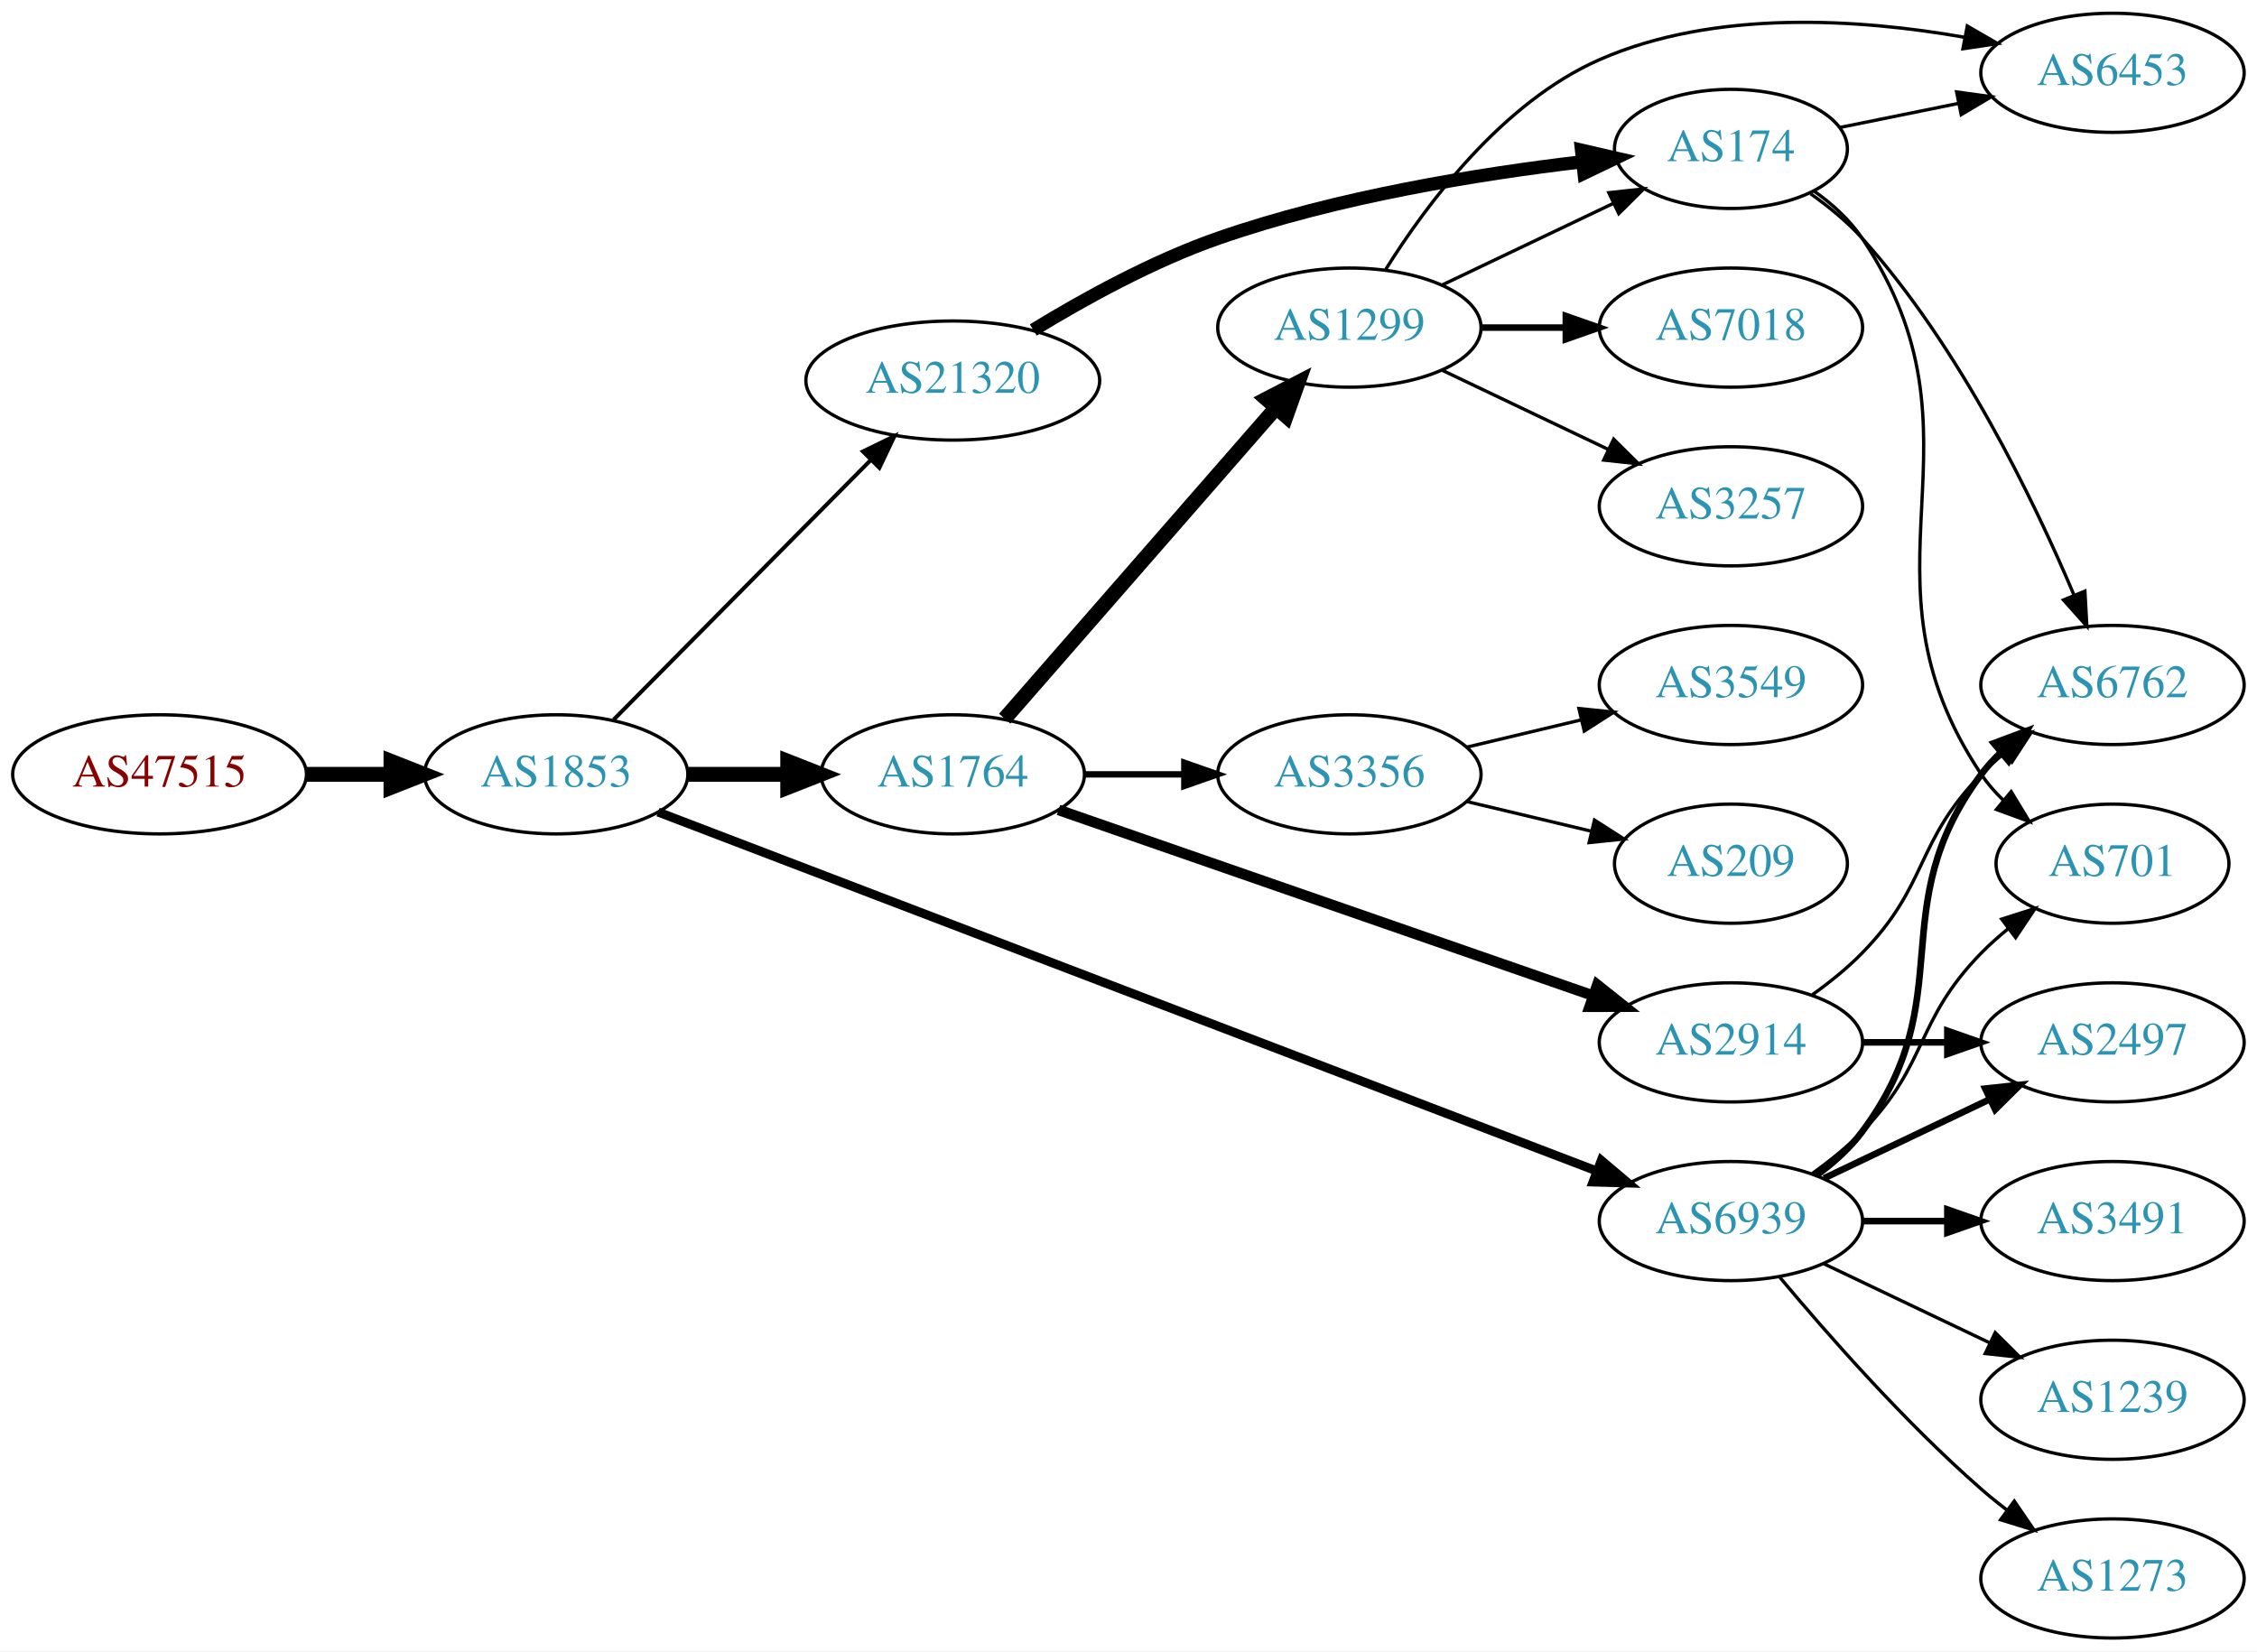
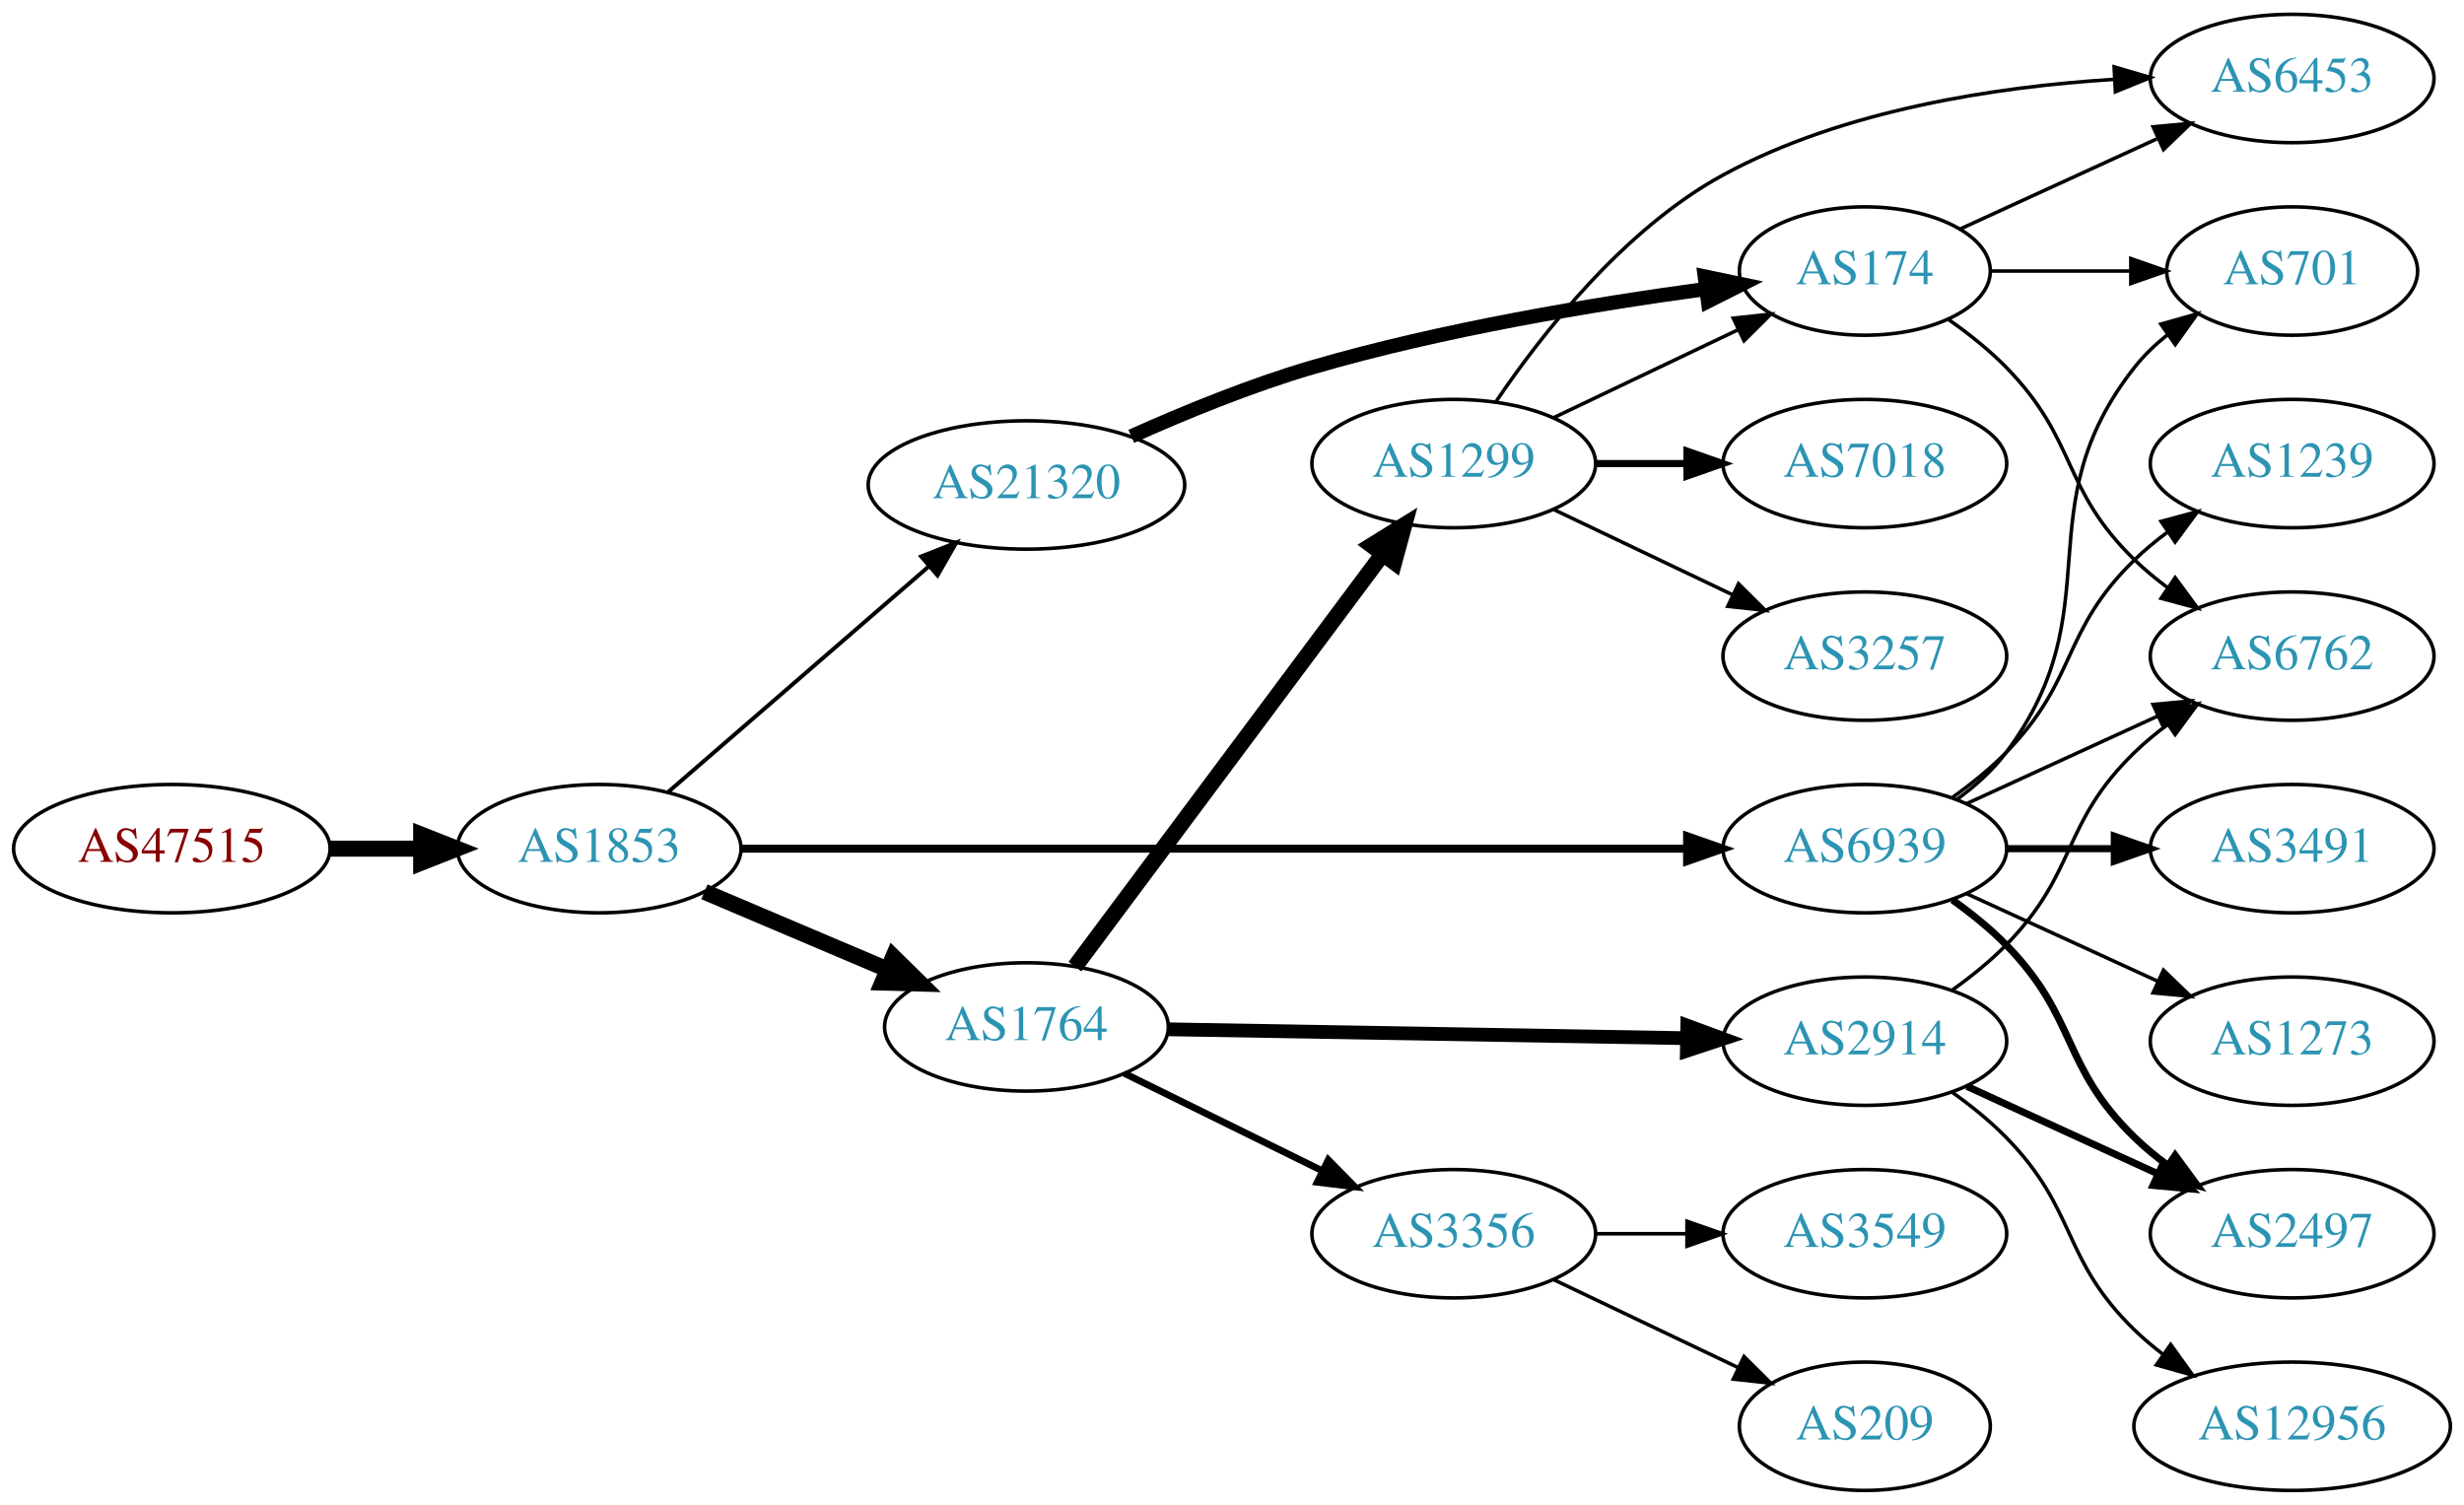
- <svg xmlns="http://www.w3.org/2000/svg" xmlns:xlink="http://www.w3.org/1999/xlink" width="682pt" height="499pt" viewBox="0.00 0.00 681.96 499.00">
-   <g id="graph0" class="graph" transform="scale(1 1) rotate(0) translate(4 495)">
-     <polygon fill="white" stroke="none" points="-4,4 -4,-495 677.956,-495 677.956,4 -4,4" />
+ <svg xmlns="http://www.w3.org/2000/svg" xmlns:xlink="http://www.w3.org/1999/xlink" width="691pt" height="422pt" viewBox="0.00 0.00 691.06 422.00">
+   <g id="graph0" class="graph" transform="scale(1 1) rotate(0) translate(4 418)">
+     <polygon fill="white" stroke="none" points="-4,4 -4,-418 687.055,-418 687.055,4 -4,4" />
    <g id="node1" class="node">
      <g id="a_node1">
        <a xlink:href="/asn/47515" xlink:title="AS47515 ~ BMI-GOVIX [AT]">
-           <ellipse fill="#ffffff" stroke="black" cx="44.196" cy="-261" rx="44.393" ry="18" />
-           <text text-anchor="middle" x="44.196" y="-257.3" font-family="Times,serif" font-size="14.00" fill="#880000">AS47515</text>
+           <ellipse fill="#ffffff" stroke="black" cx="44.196" cy="-180" rx="44.393" ry="18" />
+           <text text-anchor="middle" x="44.196" y="-176.3" font-family="Times,serif" font-size="14.00" fill="#880000">AS47515</text>
        </a>
      </g>
    </g>
    <g id="node2" class="node">
      <g id="a_node2">
        <a xlink:href="/asn/1853" xlink:title="AS1853 ~ ACOnet Backbone [AT]">
-           <ellipse fill="#ffffff" stroke="black" cx="164.039" cy="-261" rx="39.794" ry="18" />
-           <text text-anchor="middle" x="164.039" y="-257.3" font-family="Times,serif" font-size="14.00" fill="#2c94b3">AS1853</text>
+           <ellipse fill="#ffffff" stroke="black" cx="164.039" cy="-180" rx="39.794" ry="18" />
+           <text text-anchor="middle" x="164.039" y="-176.3" font-family="Times,serif" font-size="14.00" fill="#2c94b3">AS1853</text>
        </a>
      </g>
    </g>
    <g id="edge1" class="edge">
-       <path fill="none" stroke="black" stroke-width="4.5" d="M88.407,-261C96.72,-261 105.482,-261 113.965,-261" />
-       <polygon fill="black" stroke="black" stroke-width="4.5" points="114.123,-264.938 124.123,-261 114.123,-257.063 114.123,-264.938" />
+       <path fill="none" stroke="black" stroke-width="4.5" d="M88.407,-180C96.72,-180 105.482,-180 113.965,-180" />
+       <polygon fill="black" stroke="black" stroke-width="4.5" points="114.123,-183.938 124.123,-180 114.123,-176.063 114.123,-183.938" />
    </g>
    <g id="node3" class="node">
      <g id="a_node3">
        <a xlink:href="/asn/1764" xlink:title="AS1764 ~ NEXTLAYER-AS [AT]">
-           <ellipse fill="#ffffff" stroke="black" cx="283.881" cy="-261" rx="39.794" ry="18" />
-           <text text-anchor="middle" x="283.881" y="-257.3" font-family="Times,serif" font-size="14.00" fill="#2c94b3">AS1764</text>
+           <ellipse fill="#ffffff" stroke="black" cx="283.881" cy="-130" rx="39.794" ry="18" />
+           <text text-anchor="middle" x="283.881" y="-126.3" font-family="Times,serif" font-size="14.00" fill="#2c94b3">AS1764</text>
        </a>
      </g>
    </g>
    <g id="edge2" class="edge">
-       <path fill="none" stroke="black" stroke-width="4.5" d="M203.951,-261C213.505,-261 223.854,-261 233.817,-261" />
-       <polygon fill="black" stroke="black" stroke-width="4.5" points="234.009,-264.938 244.009,-261 234.009,-257.063 234.009,-264.938" />
+       <path fill="none" stroke="black" stroke-width="4.5" d="M193.565,-167.896C208.939,-161.373 228.115,-153.237 244.754,-146.177" />
+       <polygon fill="black" stroke="black" stroke-width="4.5" points="246.541,-149.696 254.209,-142.165 243.465,-142.447 246.541,-149.696" />
    </g>
    <g id="node4" class="node">
      <g id="a_node4">
        <a xlink:href="/asn/6939" xlink:title="AS6939 ~ Hurricane Electric LLC [US]">
-           <ellipse fill="#ffffff" stroke="black" cx="519.017" cy="-126" rx="39.794" ry="18" />
-           <text text-anchor="middle" x="519.017" y="-122.3" font-family="Times,serif" font-size="14.00" fill="#2c94b3">AS6939</text>
+           <ellipse fill="#ffffff" stroke="black" cx="519.017" cy="-180" rx="39.794" ry="18" />
+           <text text-anchor="middle" x="519.017" y="-176.3" font-family="Times,serif" font-size="14.00" fill="#2c94b3">AS6939</text>
        </a>
      </g>
    </g>
    <g id="edge3" class="edge">
-       <path fill="none" stroke="black" stroke-width="2.7" d="M194.829,-249.606C258.326,-225.321 406.999,-168.46 478.388,-141.156" />
-       <polygon fill="black" stroke="black" stroke-width="2.7" points="479.842,-144.348 487.932,-137.506 477.341,-137.81 479.842,-144.348" />
+       <path fill="none" stroke="black" stroke-width="2.25" d="M203.823,-180C268.517,-180 398.323,-180 469.159,-180" />
+       <polygon fill="black" stroke="black" stroke-width="2.25" points="469.168,-183.5 479.168,-180 469.168,-176.5 469.168,-183.5" />
    </g>
    <g id="node5" class="node">
      <g id="a_node5">
        <a xlink:href="/asn/21320" xlink:title="AS21320 ~ GEANT Vereniging [EU]">
-           <ellipse fill="#ffffff" stroke="black" cx="283.881" cy="-380" rx="44.393" ry="18" />
-           <text text-anchor="middle" x="283.881" y="-376.3" font-family="Times,serif" font-size="14.00" fill="#2c94b3">AS21320</text>
+           <ellipse fill="#ffffff" stroke="black" cx="283.881" cy="-282" rx="44.393" ry="18" />
+           <text text-anchor="middle" x="283.881" y="-278.3" font-family="Times,serif" font-size="14.00" fill="#2c94b3">AS21320</text>
        </a>
      </g>
    </g>
    <g id="edge4" class="edge">
-       <path fill="none" stroke="black" stroke-width="1.2" d="M181.424,-277.546C201.626,-297.946 236.111,-332.77 259.194,-356.08" />
-       <polygon fill="black" stroke="black" stroke-width="1.2" points="256.732,-358.568 266.255,-363.21 261.705,-353.642 256.732,-358.568" />
+       <path fill="none" stroke="black" stroke-width="1.125" d="M183.452,-195.938C203.053,-212.904 234.249,-239.905 256.467,-259.137" />
+       <polygon fill="black" stroke="black" stroke-width="1.125" points="254.357,-261.94 264.209,-265.838 258.938,-256.647 254.357,-261.94" />
    </g>
    <g id="node6" class="node">
      <g id="a_node6">
-         <a xlink:href="/asn/2914" xlink:title="AS2914 ~ NTT America, Inc. [US]">
-           <ellipse fill="#ffffff" stroke="black" cx="519.017" cy="-180" rx="39.794" ry="18" />
-           <text text-anchor="middle" x="519.017" y="-176.3" font-family="Times,serif" font-size="14.00" fill="#2c94b3">AS2914</text>
+         <a xlink:href="/asn/1299" xlink:title="AS1299 ~ Telia Carrier [EU]">
+           <ellipse fill="#ffffff" stroke="black" cx="403.724" cy="-288" rx="39.794" ry="18" />
+           <text text-anchor="middle" x="403.724" y="-284.3" font-family="Times,serif" font-size="14.00" fill="#2c94b3">AS1299</text>
        </a>
      </g>
    </g>
    <g id="edge5" class="edge">
-       <path fill="none" stroke="black" stroke-width="3.214" d="M315.84,-250.244C357.382,-235.811 431.254,-210.145 477.274,-194.156" />
-       <polygon fill="black" stroke="black" stroke-width="3.214" points="478.633,-197.389 486.93,-190.801 476.335,-190.777 478.633,-197.389" />
+       <path fill="none" stroke="black" stroke-width="4.5" d="M297.492,-146.909C318.204,-174.679 359.54,-230.1 383.783,-262.605" />
+       <polygon fill="black" stroke="black" stroke-width="4.5" points="380.711,-265.072 389.846,-270.734 387.024,-260.364 380.711,-265.072" />
    </g>
    <g id="node7" class="node">
      <g id="a_node7">
-         <a xlink:href="/asn/1299" xlink:title="AS1299 ~ Telia Carrier [EU]">
-           <ellipse fill="#ffffff" stroke="black" cx="403.724" cy="-396" rx="39.794" ry="18" />
-           <text text-anchor="middle" x="403.724" y="-392.3" font-family="Times,serif" font-size="14.00" fill="#2c94b3">AS1299</text>
+         <a xlink:href="/asn/2914" xlink:title="AS2914 ~ NTT America, Inc. [US]">
+           <ellipse fill="#ffffff" stroke="black" cx="519.017" cy="-126" rx="39.794" ry="18" />
+           <text text-anchor="middle" x="519.017" y="-122.3" font-family="Times,serif" font-size="14.00" fill="#2c94b3">AS2914</text>
        </a>
      </g>
    </g>
    <g id="edge6" class="edge">
-       <path fill="none" stroke="black" stroke-width="4.5" d="M299.568,-277.825C320.144,-301.397 357.682,-344.4 381.355,-371.52" />
-       <polygon fill="black" stroke="black" stroke-width="4.5" points="378.68,-374.443 388.222,-379.387 384.612,-369.264 378.68,-374.443" />
+       <path fill="none" stroke="black" stroke-width="3.857" d="M323.64,-129.335C363.557,-128.65 425.875,-127.581 469.146,-126.838" />
+       <polygon fill="black" stroke="black" stroke-width="3.857" points="469.226,-130.338 479.165,-126.667 469.106,-123.339 469.226,-130.338" />
    </g>
    <g id="node8" class="node">
      <g id="a_node8">
        <a xlink:href="/asn/3356" xlink:title="AS3356 ~ Level 3 Parent, LLC [US]">
-           <ellipse fill="#ffffff" stroke="black" cx="403.724" cy="-261" rx="39.794" ry="18" />
-           <text text-anchor="middle" x="403.724" y="-257.3" font-family="Times,serif" font-size="14.00" fill="#2c94b3">AS3356</text>
+           <ellipse fill="#ffffff" stroke="black" cx="403.724" cy="-72" rx="39.794" ry="18" />
+           <text text-anchor="middle" x="403.724" y="-68.3" font-family="Times,serif" font-size="14.00" fill="#2c94b3">AS3356</text>
        </a>
      </g>
    </g>
    <g id="edge7" class="edge">
-       <path fill="none" stroke="black" stroke-width="1.929" d="M323.794,-261C333.347,-261 343.697,-261 353.659,-261" />
-       <polygon fill="black" stroke="black" stroke-width="1.929" points="353.852,-264.5 363.852,-261 353.852,-257.5 353.852,-264.5" />
+       <path fill="none" stroke="black" stroke-width="1.929" d="M311.327,-116.984C327.739,-108.906 349.038,-98.423 366.946,-89.609" />
+       <polygon fill="black" stroke="black" stroke-width="1.929" points="368.532,-92.73 375.958,-85.174 365.44,-86.449 368.532,-92.73" />
+     </g>
+     <g id="node15" class="node">
+       <g id="a_node15">
+         <a xlink:href="/asn/701" xlink:title="AS701 ~ UUNET [US]">
+           <ellipse fill="#ffffff" stroke="black" cx="638.859" cy="-342" rx="35.194" ry="18" />
+           <text text-anchor="middle" x="638.859" y="-338.3" font-family="Times,serif" font-size="14.00" fill="#2c94b3">AS701</text>
+         </a>
+       </g>
+     </g>
+     <g id="edge14" class="edge">
+       <path fill="none" stroke="black" d="M544.948,-193.882C550.024,-197.611 554.942,-202.016 558.663,-207 588.935,-247.542 563.364,-275.246 594.663,-315 597.31,-318.361 600.498,-321.417 603.93,-324.161" />
+       <polygon fill="black" stroke="black" points="602.043,-327.113 612.237,-330 606.068,-321.386 602.043,-327.113" />
+     </g>
+     <g id="node16" class="node">
+       <g id="a_node16">
+         <a xlink:href="/asn/1239" xlink:title="AS1239 ~ Sprint [US]">
+           <ellipse fill="#ffffff" stroke="black" cx="638.859" cy="-288" rx="39.794" ry="18" />
+           <text text-anchor="middle" x="638.859" y="-284.3" font-family="Times,serif" font-size="14.00" fill="#2c94b3">AS1239</text>
+         </a>
+       </g>
+     </g>
+     <g id="edge15" class="edge">
+       <path fill="none" stroke="black" d="M543.611,-194.389C548.867,-198.148 554.198,-202.437 558.663,-207 578.836,-227.617 573.97,-240.906 594.663,-261 597.508,-263.763 600.682,-266.386 603.982,-268.834" />
+       <polygon fill="black" stroke="black" points="602.099,-271.786 612.33,-274.538 606.048,-266.006 602.099,-271.786" />
+     </g>
+     <g id="node17" class="node">
+       <g id="a_node17">
+         <a xlink:href="/asn/6762" xlink:title="AS6762 ~ TELECOM ITALIA SPARKLE S.p.A. [IT]">
+           <ellipse fill="#ffffff" stroke="black" cx="638.859" cy="-234" rx="39.794" ry="18" />
+           <text text-anchor="middle" x="638.859" y="-230.3" font-family="Times,serif" font-size="14.00" fill="#2c94b3">AS6762</text>
+         </a>
+       </g>
+     </g>
+     <g id="edge16" class="edge">
+       <path fill="none" stroke="black" d="M547.646,-192.661C563.603,-199.973 583.873,-209.261 601.156,-217.181" />
+       <polygon fill="black" stroke="black" points="599.854,-220.435 610.404,-221.419 602.771,-214.071 599.854,-220.435" />
+     </g>
+     <g id="node18" class="node">
+       <g id="a_node18">
+         <a xlink:href="/asn/2497" xlink:title="AS2497 ~ Internet Initiative Japan Inc. [JP]">
+           <ellipse fill="#ffffff" stroke="black" cx="638.859" cy="-72" rx="39.794" ry="18" />
+           <text text-anchor="middle" x="638.859" y="-68.3" font-family="Times,serif" font-size="14.00" fill="#2c94b3">AS2497</text>
+         </a>
+       </g>
+     </g>
+     <g id="edge17" class="edge">
+       <path fill="none" stroke="black" stroke-width="2" d="M543.611,-165.611C548.867,-161.852 554.198,-157.563 558.663,-153 578.836,-132.383 573.97,-119.094 594.663,-99 597.508,-96.237 600.682,-93.614 603.982,-91.166" />
+       <polygon fill="black" stroke="black" stroke-width="2" points="606.048,-93.993 612.33,-85.462 602.099,-88.214 606.048,-93.993" />
+     </g>
+     <g id="node19" class="node">
+       <g id="a_node19">
+         <a xlink:href="/asn/3491" xlink:title="AS3491 ~ PCCW Global, Inc. [US]">
+           <ellipse fill="#ffffff" stroke="black" cx="638.859" cy="-180" rx="39.794" ry="18" />
+           <text text-anchor="middle" x="638.859" y="-176.3" font-family="Times,serif" font-size="14.00" fill="#2c94b3">AS3491</text>
+         </a>
+       </g>
+     </g>
+     <g id="edge18" class="edge">
+       <path fill="none" stroke="black" stroke-width="2" d="M558.929,-180C568.483,-180 578.832,-180 588.795,-180" />
+       <polygon fill="black" stroke="black" stroke-width="2" points="588.988,-183.5 598.987,-180 588.987,-176.5 588.988,-183.5" />
+     </g>
+     <g id="node20" class="node">
+       <g id="a_node20">
+         <a xlink:href="/asn/1273" xlink:title="AS1273 ~ Vodafone Group PLC [EU]">
+           <ellipse fill="#ffffff" stroke="black" cx="638.859" cy="-126" rx="39.794" ry="18" />
+           <text text-anchor="middle" x="638.859" y="-122.3" font-family="Times,serif" font-size="14.00" fill="#2c94b3">AS1273</text>
+         </a>
+       </g>
+     </g>
+     <g id="edge19" class="edge">
+       <path fill="none" stroke="black" d="M547.646,-167.339C563.603,-160.027 583.873,-150.739 601.156,-142.819" />
+       <polygon fill="black" stroke="black" points="602.771,-145.929 610.404,-138.581 599.854,-139.565 602.771,-145.929" />
+     </g>
+     <g id="node10" class="node">
+       <g id="a_node10">
+         <a xlink:href="/asn/174" xlink:title="AS174 ~ Cogent Communications [US]">
+           <ellipse fill="#ffffff" stroke="black" cx="519.017" cy="-342" rx="35.194" ry="18" />
+           <text text-anchor="middle" x="519.017" y="-338.3" font-family="Times,serif" font-size="14.00" fill="#2c94b3">AS174</text>
+         </a>
+       </g>
+     </g>
+     <g id="edge23" class="edge">
+       <path fill="none" stroke="black" stroke-width="4" d="M313.291,-295.636C328.138,-302.297 346.777,-309.946 364.077,-315 400.581,-325.664 443.256,-332.744 474.403,-336.968" />
+       <polygon fill="black" stroke="black" stroke-width="4" points="474.129,-340.462 484.499,-338.292 475.039,-333.521 474.129,-340.462" />
    </g>
    <g id="node9" class="node">
      <g id="a_node9">
-         <a xlink:href="/asn/3491" xlink:title="AS3491 ~ PCCW Global, Inc. [US]">
-           <ellipse fill="#ffffff" stroke="black" cx="634.31" cy="-126" rx="39.794" ry="18" />
-           <text text-anchor="middle" x="634.31" y="-122.3" font-family="Times,serif" font-size="14.00" fill="#2c94b3">AS3491</text>
+         <a xlink:href="/asn/7018" xlink:title="AS7018 ~ AT&amp;T Services, Inc. [US]">
+           <ellipse fill="#ffffff" stroke="black" cx="519.017" cy="-288" rx="39.794" ry="18" />
+           <text text-anchor="middle" x="519.017" y="-284.3" font-family="Times,serif" font-size="14.00" fill="#2c94b3">AS7018</text>
        </a>
      </g>
    </g>
    <g id="edge8" class="edge">
-       <path fill="none" stroke="black" stroke-width="2" d="M558.689,-126C566.892,-126 575.656,-126 584.188,-126" />
-       <polygon fill="black" stroke="black" stroke-width="2" points="584.427,-129.5 594.427,-126 584.427,-122.5 584.427,-129.5" />
-     </g>
-     <g id="node10" class="node">
-       <g id="a_node10">
-         <a xlink:href="/asn/2497" xlink:title="AS2497 ~ Internet Initiative Japan Inc. [JP]">
-           <ellipse fill="#ffffff" stroke="black" cx="634.31" cy="-180" rx="39.794" ry="18" />
-           <text text-anchor="middle" x="634.31" y="-176.3" font-family="Times,serif" font-size="14.00" fill="#2c94b3">AS2497</text>
-         </a>
-       </g>
+       <path fill="none" stroke="black" stroke-width="2" d="M443.396,-288C451.599,-288 460.363,-288 468.895,-288" />
+       <polygon fill="black" stroke="black" stroke-width="2" points="469.134,-291.5 479.134,-288 469.134,-284.5 469.134,-291.5" />
    </g>
    <g id="edge9" class="edge">
-       <path fill="none" stroke="black" stroke-width="2" d="M547.153,-138.934C562.147,-146.081 580.968,-155.052 597.191,-162.785" />
-       <polygon fill="black" stroke="black" stroke-width="2" points="595.862,-166.028 606.395,-167.171 598.874,-159.709 595.862,-166.028" />
+       <path fill="none" stroke="black" d="M431.86,-300.934C447.292,-308.29 466.778,-317.577 483.313,-325.459" />
+       <polygon fill="black" stroke="black" points="482.121,-328.768 492.654,-329.911 485.133,-322.449 482.121,-328.768" />
    </g>
    <g id="node11" class="node">
      <g id="a_node11">
-         <a xlink:href="/asn/1239" xlink:title="AS1239 ~ Sprint [US]">
-           <ellipse fill="#ffffff" stroke="black" cx="634.31" cy="-72" rx="39.794" ry="18" />
-           <text text-anchor="middle" x="634.31" y="-68.3" font-family="Times,serif" font-size="14.00" fill="#2c94b3">AS1239</text>
+         <a xlink:href="/asn/3257" xlink:title="AS3257 ~ GTT [DE]">
+           <ellipse fill="#ffffff" stroke="black" cx="519.017" cy="-234" rx="39.794" ry="18" />
+           <text text-anchor="middle" x="519.017" y="-230.3" font-family="Times,serif" font-size="14.00" fill="#2c94b3">AS3257</text>
        </a>
      </g>
    </g>
    <g id="edge10" class="edge">
-       <path fill="none" stroke="black" d="M547.153,-113.066C562.147,-105.919 580.968,-96.948 597.191,-89.215" />
-       <polygon fill="black" stroke="black" points="598.874,-92.291 606.395,-84.829 595.862,-85.972 598.874,-92.291" />
+       <path fill="none" stroke="black" d="M431.86,-275.066C446.854,-267.919 465.675,-258.948 481.898,-251.215" />
+       <polygon fill="black" stroke="black" points="483.581,-254.291 491.102,-246.829 480.569,-247.972 483.581,-254.291" />
    </g>
    <g id="node12" class="node">
      <g id="a_node12">
-         <a xlink:href="/asn/6762" xlink:title="AS6762 ~ TELECOM ITALIA SPARKLE S.p.A. [IT]">
-           <ellipse fill="#ffffff" stroke="black" cx="634.31" cy="-288" rx="39.794" ry="18" />
-           <text text-anchor="middle" x="634.31" y="-284.3" font-family="Times,serif" font-size="14.00" fill="#2c94b3">AS6762</text>
+         <a xlink:href="/asn/6453" xlink:title="AS6453 ~ TATA COMMUNICATIONS (AMERICA) INC [US]">
+           <ellipse fill="#ffffff" stroke="black" cx="638.859" cy="-396" rx="39.794" ry="18" />
+           <text text-anchor="middle" x="638.859" y="-392.3" font-family="Times,serif" font-size="14.00" fill="#2c94b3">AS6453</text>
        </a>
      </g>
    </g>
    <g id="edge11" class="edge">
-       <path fill="none" stroke="black" stroke-width="2" d="M544.948,-139.882C550.024,-143.611 554.942,-148.016 558.663,-153 588.935,-193.542 564.392,-220.458 594.663,-261 596.408,-263.336 598.415,-265.545 600.578,-267.617" />
-       <polygon fill="black" stroke="black" stroke-width="2" points="598.456,-270.405 608.379,-274.118 602.938,-265.027 598.456,-270.405" />
+       <path fill="none" stroke="black" d="M415.571,-305.378C428.368,-324.29 451.473,-353.851 479.37,-369 513.013,-387.269 556.1,-393.712 588.855,-395.757" />
+       <polygon fill="black" stroke="black" points="588.937,-399.266 599.101,-396.276 589.291,-392.275 588.937,-399.266" />
+     </g>
+     <g id="edge21" class="edge">
+       <path fill="none" stroke="black" d="M543.611,-140.389C548.867,-144.148 554.198,-148.437 558.663,-153 578.836,-173.617 573.97,-186.906 594.663,-207 597.508,-209.763 600.682,-212.386 603.982,-214.834" />
+       <polygon fill="black" stroke="black" points="602.099,-217.786 612.33,-220.538 606.048,-212.006 602.099,-217.786" />
+     </g>
+     <g id="edge20" class="edge">
+       <path fill="none" stroke="black" stroke-width="2" d="M547.646,-113.339C563.603,-106.027 583.873,-96.739 601.156,-88.819" />
+       <polygon fill="black" stroke="black" stroke-width="2" points="602.771,-91.929 610.404,-84.581 599.854,-85.565 602.771,-91.929" />
+     </g>
+     <g id="node21" class="node">
+       <g id="a_node21">
+         <a xlink:href="/asn/12956" xlink:title="AS12956 ~ TELXIUS [ES]">
+           <ellipse fill="#ffffff" stroke="black" cx="638.859" cy="-18" rx="44.393" ry="18" />
+           <text text-anchor="middle" x="638.859" y="-14.3" font-family="Times,serif" font-size="14.00" fill="#2c94b3">AS12956</text>
+         </a>
+       </g>
+     </g>
+     <g id="edge22" class="edge">
+       <path fill="none" stroke="black" d="M543.611,-111.611C548.867,-107.852 554.198,-103.563 558.663,-99 578.836,-78.383 573.97,-65.094 594.663,-45 597.15,-42.586 599.887,-40.278 602.74,-38.1" />
+       <polygon fill="black" stroke="black" points="604.795,-40.934 610.976,-32.329 600.778,-35.202 604.795,-40.934" />
    </g>
    <g id="node13" class="node">
      <g id="a_node13">
-         <a xlink:href="/asn/701" xlink:title="AS701 ~ UUNET [US]">
-           <ellipse fill="#ffffff" stroke="black" cx="634.31" cy="-234" rx="35.194" ry="18" />
-           <text text-anchor="middle" x="634.31" y="-230.3" font-family="Times,serif" font-size="14.00" fill="#2c94b3">AS701</text>
+         <a xlink:href="/asn/3549" xlink:title="AS3549 ~ Level 3 Parent, LLC [US]">
+           <ellipse fill="#ffffff" stroke="black" cx="519.017" cy="-72" rx="39.794" ry="18" />
+           <text text-anchor="middle" x="519.017" y="-68.3" font-family="Times,serif" font-size="14.00" fill="#2c94b3">AS3549</text>
        </a>
      </g>
    </g>
    <g id="edge12" class="edge">
-       <path fill="none" stroke="black" d="M543.611,-140.389C548.867,-144.148 554.198,-148.437 558.663,-153 578.836,-173.617 574.491,-186.383 594.663,-207 597.142,-209.534 599.889,-211.983 602.741,-214.304" />
-       <polygon fill="black" stroke="black" points="600.833,-217.248 610.927,-220.468 605.044,-211.657 600.833,-217.248" />
+       <path fill="none" stroke="black" d="M443.396,-72C451.599,-72 460.363,-72 468.895,-72" />
+       <polygon fill="black" stroke="black" points="469.134,-75.5 479.134,-72 469.134,-68.5 469.134,-75.5" />
    </g>
    <g id="node14" class="node">
      <g id="a_node14">
-         <a xlink:href="/asn/1273" xlink:title="AS1273 ~ Vodafone Group PLC [EU]">
-           <ellipse fill="#ffffff" stroke="black" cx="634.31" cy="-18" rx="39.794" ry="18" />
-           <text text-anchor="middle" x="634.31" y="-14.3" font-family="Times,serif" font-size="14.00" fill="#2c94b3">AS1273</text>
+         <a xlink:href="/asn/209" xlink:title="AS209 ~ CenturyLink Communications, LLC [US]">
+           <ellipse fill="#ffffff" stroke="black" cx="519.017" cy="-18" rx="35.194" ry="18" />
+           <text text-anchor="middle" x="519.017" y="-14.3" font-family="Times,serif" font-size="14.00" fill="#2c94b3">AS209</text>
        </a>
      </g>
    </g>
    <g id="edge13" class="edge">
-       <path fill="none" stroke="black" d="M533.647,-109.183C547.929,-92.071 571.476,-65.255 594.663,-45 597.129,-42.846 599.767,-40.706 602.465,-38.628" />
-       <polygon fill="black" stroke="black" points="604.638,-41.375 610.619,-32.63 600.49,-35.736 604.638,-41.375" />
-     </g>
-     <g id="node18" class="node">
-       <g id="a_node18">
-         <a xlink:href="/asn/174" xlink:title="AS174 ~ Cogent Communications [US]">
-           <ellipse fill="#ffffff" stroke="black" cx="519.017" cy="-450" rx="35.194" ry="18" />
-           <text text-anchor="middle" x="519.017" y="-446.3" font-family="Times,serif" font-size="14.00" fill="#2c94b3">AS174</text>
-         </a>
-       </g>
-     </g>
-     <g id="edge22" class="edge">
-       <path fill="none" stroke="black" stroke-width="4" d="M308.21,-395.286C323.511,-404.639 344.282,-416.097 364.077,-423 399.986,-435.522 442.718,-442.425 474.038,-446.11" />
-       <polygon fill="black" stroke="black" stroke-width="4" points="473.87,-449.612 484.196,-447.239 474.644,-442.655 473.87,-449.612" />
-     </g>
-     <g id="edge20" class="edge">
-       <path fill="none" stroke="black" stroke-width="2" d="M558.689,-180C566.892,-180 575.656,-180 584.188,-180" />
-       <polygon fill="black" stroke="black" stroke-width="2" points="584.427,-183.5 594.427,-180 584.427,-176.5 584.427,-183.5" />
-     </g>
-     <g id="edge21" class="edge">
-       <path fill="none" stroke="black" d="M543.611,-194.389C548.867,-198.148 554.198,-202.437 558.663,-207 578.836,-227.617 574.491,-240.383 594.663,-261 596.756,-263.139 599.039,-265.218 601.416,-267.21" />
-       <polygon fill="black" stroke="black" points="599.66,-270.275 609.716,-273.611 603.934,-264.732 599.66,-270.275" />
-     </g>
-     <g id="node15" class="node">
-       <g id="a_node15">
-         <a xlink:href="/asn/7018" xlink:title="AS7018 ~ AT&amp;T Services, Inc. [US]">
-           <ellipse fill="#ffffff" stroke="black" cx="519.017" cy="-396" rx="39.794" ry="18" />
-           <text text-anchor="middle" x="519.017" y="-392.3" font-family="Times,serif" font-size="14.00" fill="#2c94b3">AS7018</text>
-         </a>
-       </g>
-     </g>
-     <g id="edge14" class="edge">
-       <path fill="none" stroke="black" stroke-width="2" d="M443.396,-396C451.599,-396 460.363,-396 468.895,-396" />
-       <polygon fill="black" stroke="black" stroke-width="2" points="469.134,-399.5 479.134,-396 469.134,-392.5 469.134,-399.5" />
-     </g>
-     <g id="node16" class="node">
-       <g id="a_node16">
-         <a xlink:href="/asn/3257" xlink:title="AS3257 ~ GTT [DE]">
-           <ellipse fill="#ffffff" stroke="black" cx="519.017" cy="-342" rx="39.794" ry="18" />
-           <text text-anchor="middle" x="519.017" y="-338.3" font-family="Times,serif" font-size="14.00" fill="#2c94b3">AS3257</text>
-         </a>
-       </g>
-     </g>
-     <g id="edge15" class="edge">
-       <path fill="none" stroke="black" d="M431.86,-383.066C446.854,-375.919 465.675,-366.948 481.898,-359.215" />
-       <polygon fill="black" stroke="black" points="483.581,-362.291 491.102,-354.829 480.569,-355.972 483.581,-362.291" />
-     </g>
-     <g id="node17" class="node">
-       <g id="a_node17">
-         <a xlink:href="/asn/6453" xlink:title="AS6453 ~ TATA COMMUNICATIONS (AMERICA) INC [US]">
-           <ellipse fill="#ffffff" stroke="black" cx="634.31" cy="-473" rx="39.794" ry="18" />
-           <text text-anchor="middle" x="634.31" y="-469.3" font-family="Times,serif" font-size="14.00" fill="#2c94b3">AS6453</text>
-         </a>
-       </g>
-     </g>
-     <g id="edge16" class="edge">
-       <path fill="none" stroke="black" d="M414.69,-413.562C426.993,-433.249 449.946,-464.103 479.37,-477 514.169,-492.253 557.774,-489.338 589.683,-483.726" />
-       <polygon fill="black" stroke="black" points="590.441,-487.144 599.606,-481.828 589.126,-480.269 590.441,-487.144" />
-     </g>
-     <g id="edge17" class="edge">
-       <path fill="none" stroke="black" d="M431.86,-408.934C447.292,-416.29 466.778,-425.577 483.313,-433.459" />
-       <polygon fill="black" stroke="black" points="482.121,-436.768 492.654,-437.911 485.133,-430.449 482.121,-436.768" />
-     </g>
-     <g id="node19" class="node">
-       <g id="a_node19">
-         <a xlink:href="/asn/3549" xlink:title="AS3549 ~ Level 3 Parent, LLC [US]">
-           <ellipse fill="#ffffff" stroke="black" cx="519.017" cy="-288" rx="39.794" ry="18" />
-           <text text-anchor="middle" x="519.017" y="-284.3" font-family="Times,serif" font-size="14.00" fill="#2c94b3">AS3549</text>
-         </a>
-       </g>
-     </g>
-     <g id="edge18" class="edge">
-       <path fill="none" stroke="black" d="M439.331,-269.248C450.202,-271.838 462.357,-274.735 473.799,-277.462" />
-       <polygon fill="black" stroke="black" points="473.082,-280.889 483.621,-279.803 474.705,-274.08 473.082,-280.889" />
-     </g>
-     <g id="node20" class="node">
-       <g id="a_node20">
-         <a xlink:href="/asn/209" xlink:title="AS209 ~ CenturyLink Communications, LLC [US]">
-           <ellipse fill="#ffffff" stroke="black" cx="519.017" cy="-234" rx="35.194" ry="18" />
-           <text text-anchor="middle" x="519.017" y="-230.3" font-family="Times,serif" font-size="14.00" fill="#2c94b3">AS209</text>
-         </a>
-       </g>
-     </g>
-     <g id="edge19" class="edge">
-       <path fill="none" stroke="black" d="M439.331,-252.752C451.125,-249.942 464.43,-246.771 476.698,-243.847" />
-       <polygon fill="black" stroke="black" points="477.787,-247.186 486.703,-241.463 476.164,-240.376 477.787,-247.186" />
+       <path fill="none" stroke="black" d="M431.86,-59.066C447.292,-51.71 466.778,-42.423 483.313,-34.541" />
+       <polygon fill="black" stroke="black" points="485.133,-37.551 492.654,-30.089 482.121,-31.232 485.133,-37.551" />
+     </g>
+     <g id="edge26" class="edge">
+       <path fill="none" stroke="black" d="M545.878,-353.851C561.998,-361.238 583.001,-370.862 600.866,-379.048" />
+       <polygon fill="black" stroke="black" points="599.868,-382.441 610.417,-383.425 602.785,-376.077 599.868,-382.441" />
    </g>
    <g id="edge24" class="edge">
-       <path fill="none" stroke="black" d="M543.084,-436.448C548.593,-432.55 554.172,-427.988 558.663,-423 587.999,-390.419 610.34,-344.305 622.636,-315.287" />
-       <polygon fill="black" stroke="black" points="625.978,-316.366 626.562,-305.787 619.508,-313.692 625.978,-316.366" />
-     </g>
-     <g id="edge23" class="edge">
-       <path fill="none" stroke="black" d="M544.134,-437.266C549.623,-433.352 554.93,-428.577 558.663,-423 599.688,-361.706 553.639,-322.294 594.663,-261 596.53,-258.211 598.79,-255.623 601.269,-253.243" />
-       <polygon fill="black" stroke="black" points="603.687,-255.786 609.192,-246.734 599.243,-250.378 603.687,-255.786" />
+       <path fill="none" stroke="black" d="M554.418,-342C566.64,-342 580.576,-342 593.511,-342" />
+       <polygon fill="black" stroke="black" points="593.619,-345.5 603.619,-342 593.618,-338.5 593.619,-345.5" />
    </g>
    <g id="edge25" class="edge">
-       <path fill="none" stroke="black" d="M551.877,-456.468C563.023,-458.731 575.765,-461.318 587.807,-463.762" />
-       <polygon fill="black" stroke="black" points="587.211,-467.213 597.707,-465.772 588.603,-460.353 587.211,-467.213" />
+       <path fill="none" stroke="black" d="M542.4,-328.468C548.041,-324.51 553.855,-319.914 558.663,-315 578.836,-294.383 573.97,-281.094 594.663,-261 597.508,-258.237 600.682,-255.614 603.982,-253.166" />
+       <polygon fill="black" stroke="black" points="606.048,-255.994 612.33,-247.462 602.099,-250.214 606.048,-255.994" />
    </g>
  </g>
</svg>
